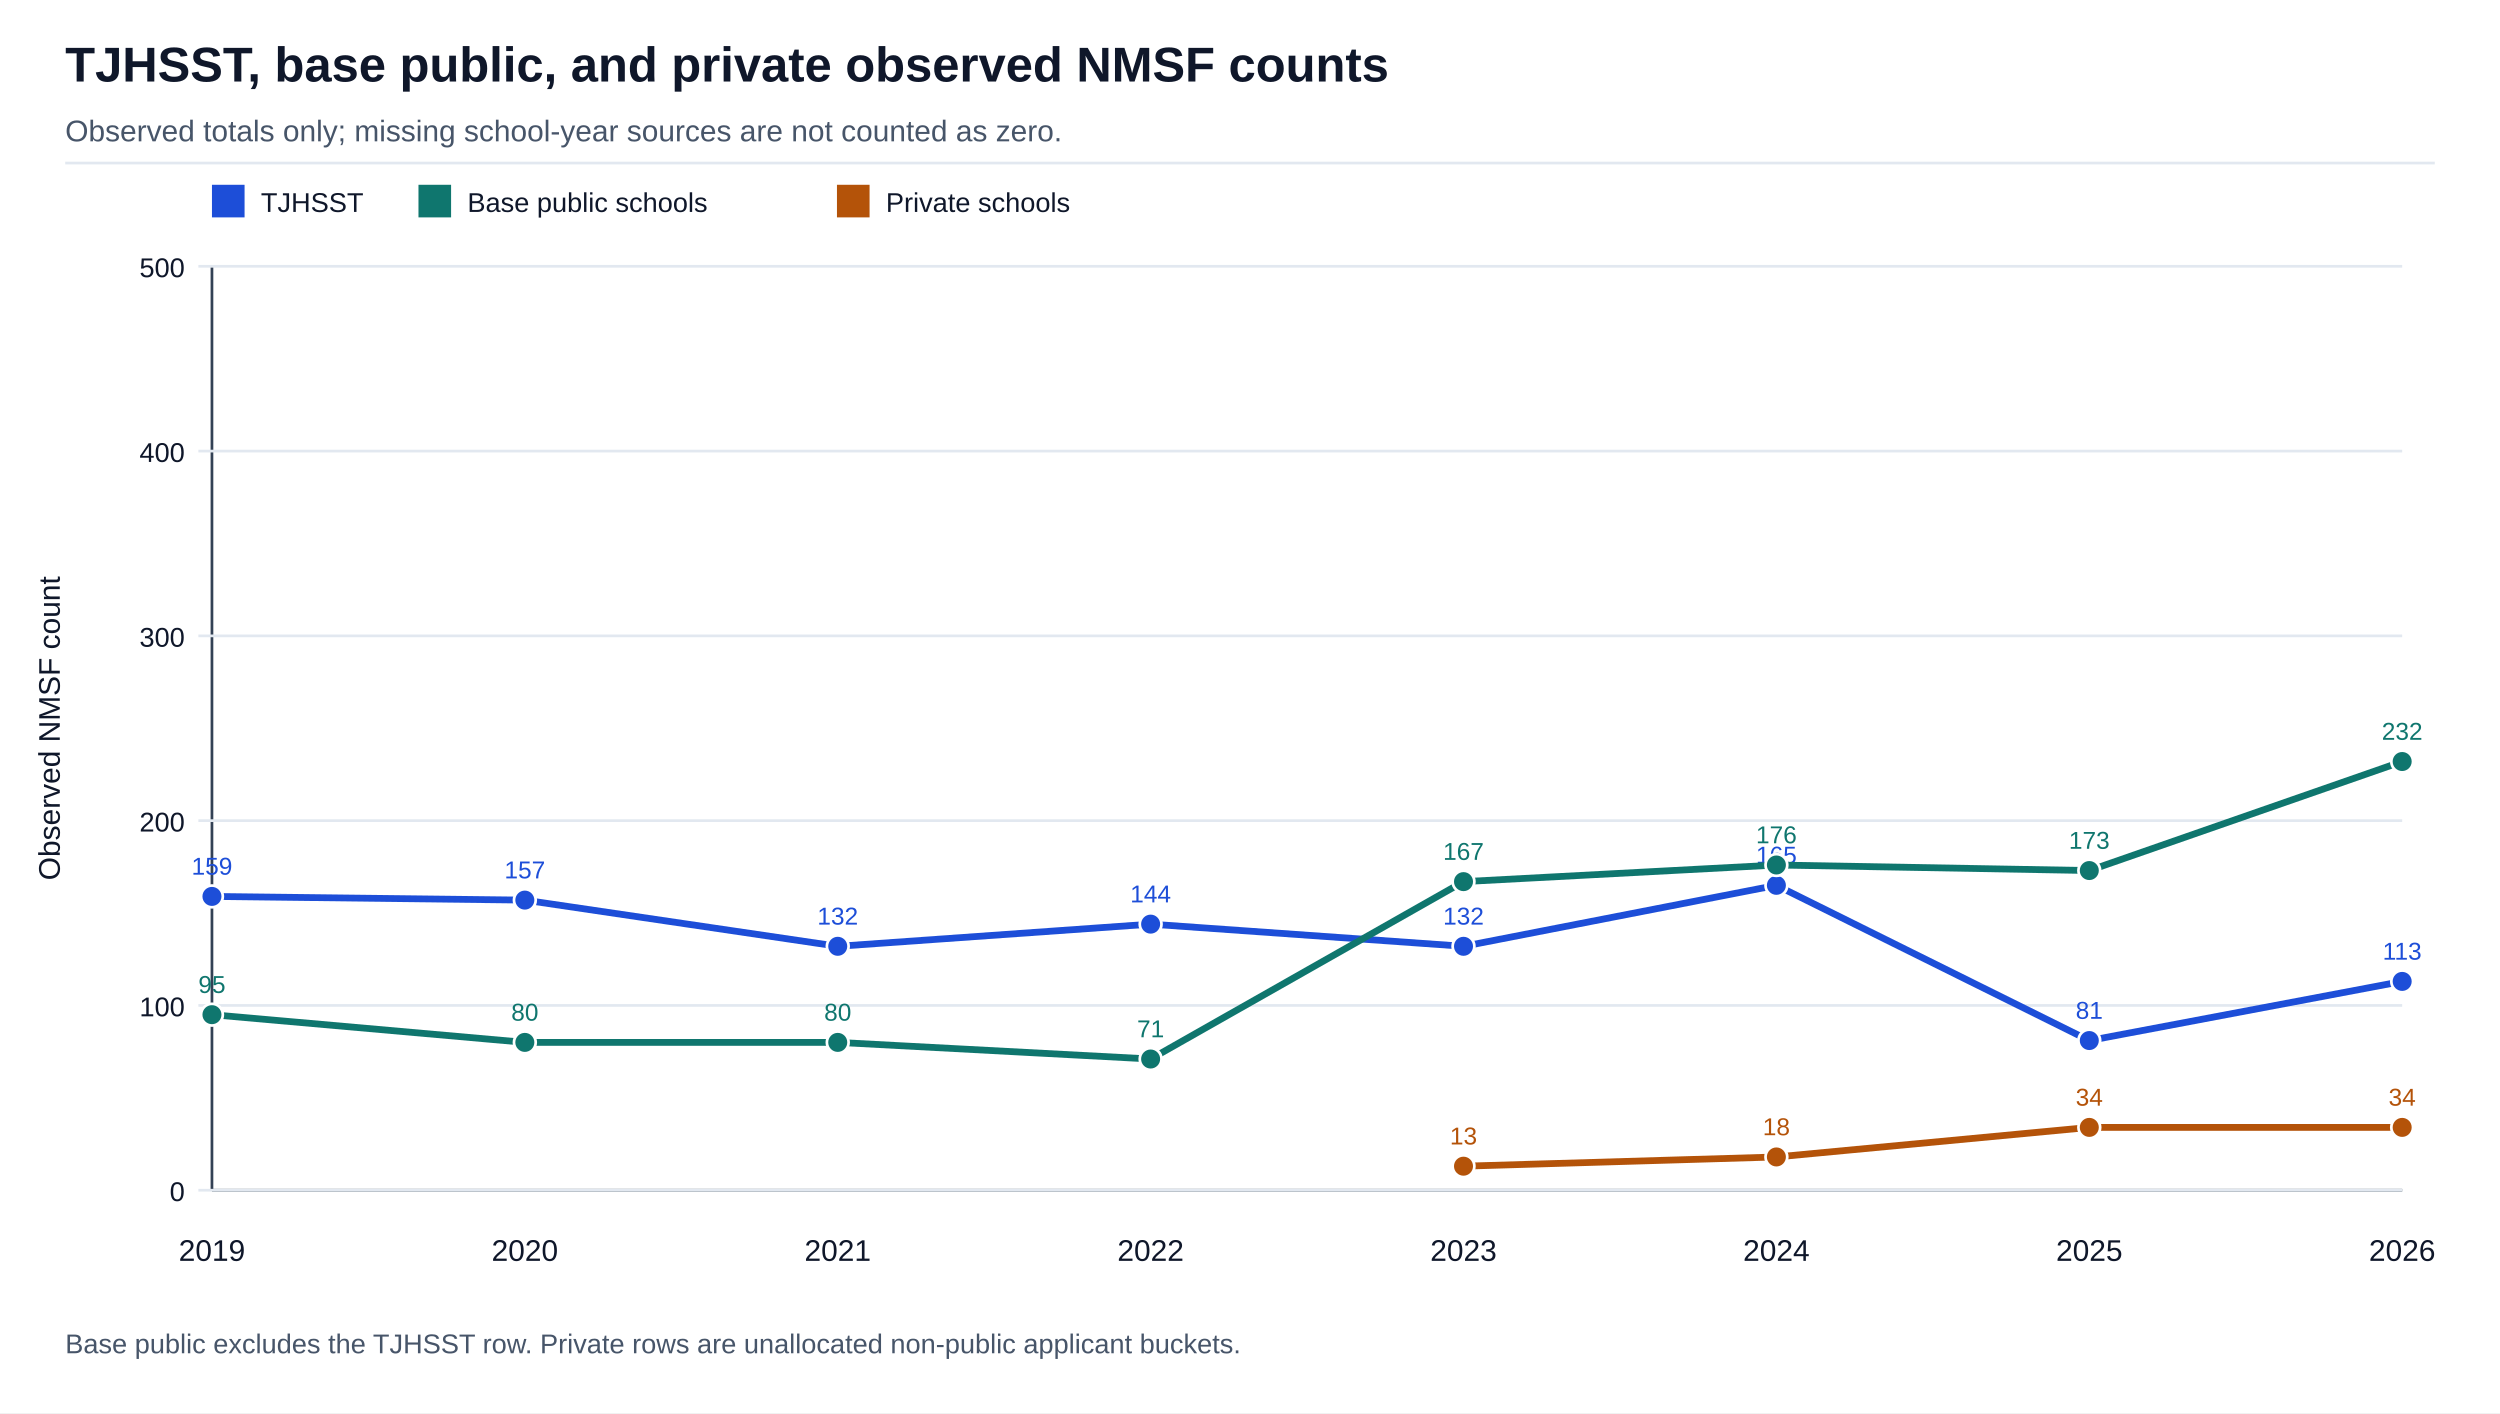
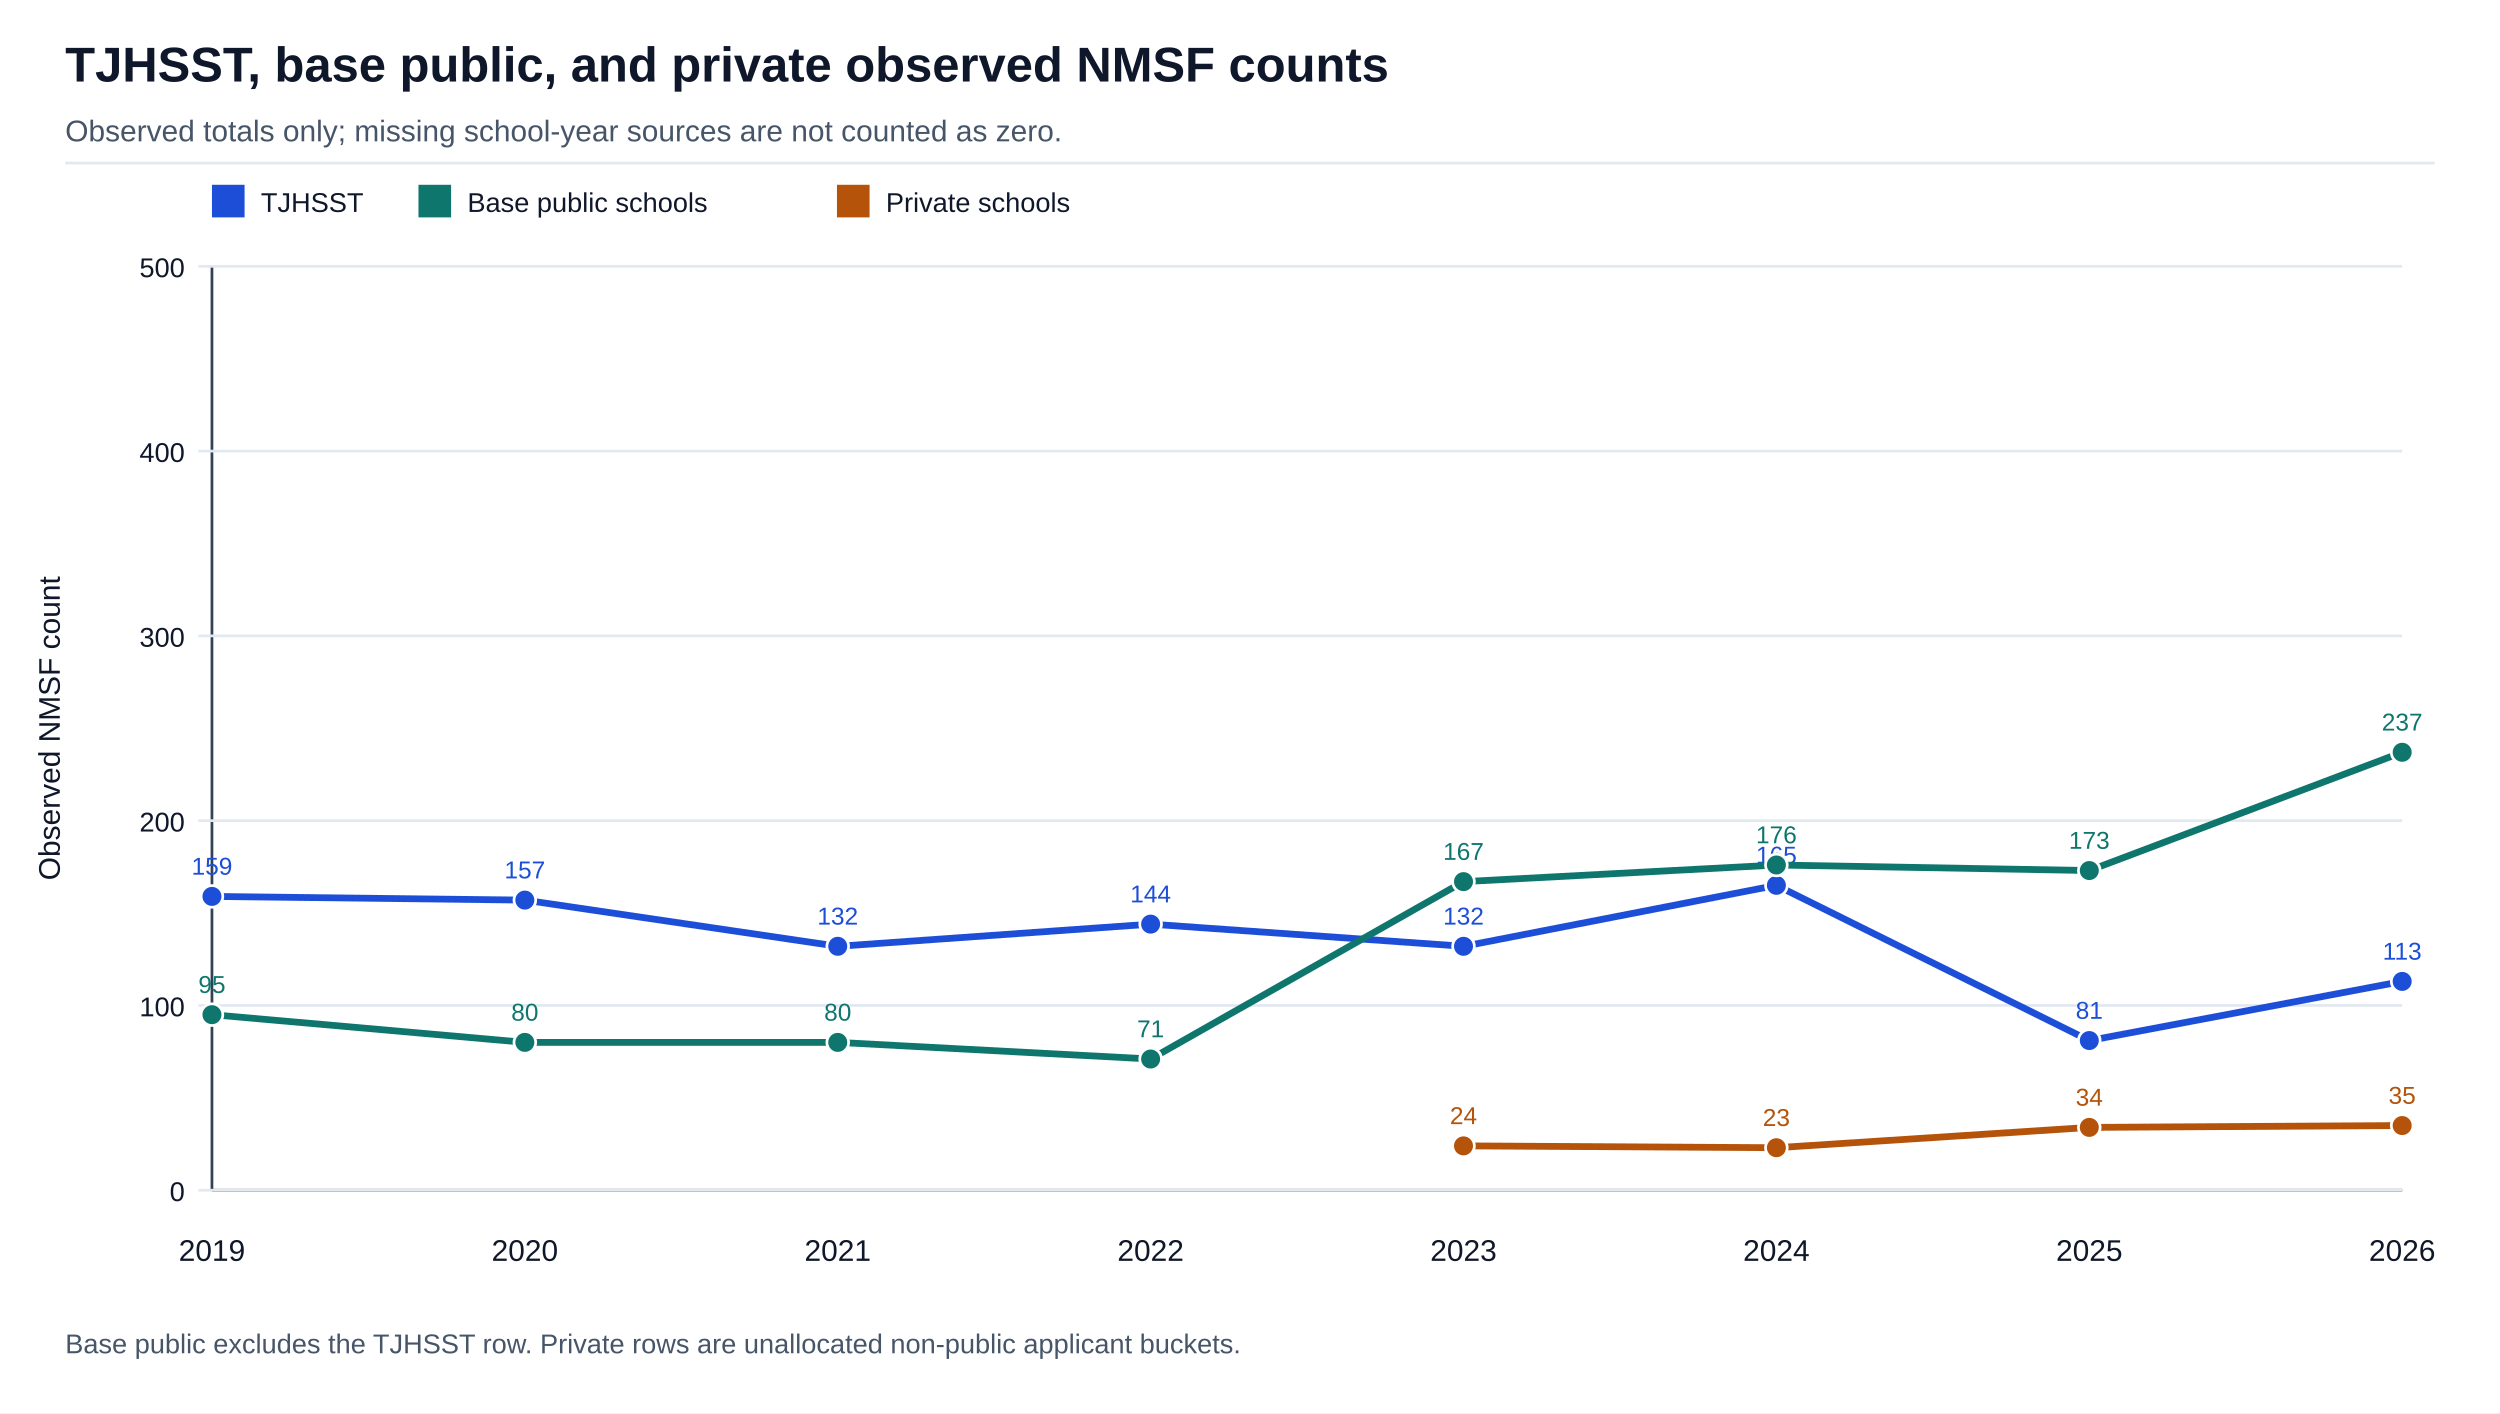
<svg xmlns="http://www.w3.org/2000/svg" width="920" height="520" viewBox="0 0 920 520" role="img">
  <rect width="100%" height="100%" fill="#ffffff" />
  <text x="24.00" y="30.00" font-family="Arial, Helvetica, sans-serif" font-size="18" font-weight="700" fill="#0f172a" text-anchor="start">TJHSST, base public, and private observed NMSF counts</text>
  <text x="24.00" y="52.00" font-family="Arial, Helvetica, sans-serif" font-size="11" font-weight="400" fill="#475569" text-anchor="start">Observed totals only; missing school-year sources are not counted as zero.</text>
  <line x1="24" y1="60" x2="896" y2="60" stroke="#e2e8f0" />
  <line x1="78" y1="438" x2="884" y2="438" stroke="#334155" />
  <line x1="78" y1="98" x2="78" y2="438" stroke="#334155" />
  <line x1="73" y1="438.00" x2="884" y2="438.00" stroke="#e2e8f0" />
  <text x="68.00" y="442.00" font-family="Arial, Helvetica, sans-serif" font-size="10" font-weight="400" fill="#0f172a" text-anchor="end">0</text>
  <line x1="73" y1="370.00" x2="884" y2="370.00" stroke="#e2e8f0" />
  <text x="68.00" y="374.00" font-family="Arial, Helvetica, sans-serif" font-size="10" font-weight="400" fill="#0f172a" text-anchor="end">100</text>
  <line x1="73" y1="302.00" x2="884" y2="302.00" stroke="#e2e8f0" />
  <text x="68.00" y="306.00" font-family="Arial, Helvetica, sans-serif" font-size="10" font-weight="400" fill="#0f172a" text-anchor="end">200</text>
  <line x1="73" y1="234.00" x2="884" y2="234.00" stroke="#e2e8f0" />
  <text x="68.00" y="238.00" font-family="Arial, Helvetica, sans-serif" font-size="10" font-weight="400" fill="#0f172a" text-anchor="end">300</text>
  <line x1="73" y1="166.00" x2="884" y2="166.00" stroke="#e2e8f0" />
  <text x="68.00" y="170.00" font-family="Arial, Helvetica, sans-serif" font-size="10" font-weight="400" fill="#0f172a" text-anchor="end">400</text>
  <line x1="73" y1="98.00" x2="884" y2="98.00" stroke="#e2e8f0" />
  <text x="68.00" y="102.00" font-family="Arial, Helvetica, sans-serif" font-size="10" font-weight="400" fill="#0f172a" text-anchor="end">500</text>
  <text x="22.00" y="268.00" font-family="Arial, Helvetica, sans-serif" font-size="11" font-weight="400" fill="#0f172a" text-anchor="middle" transform="rotate(-90 22.00 268.00)">Observed NMSF count</text>
  <text x="78.00" y="464.00" font-family="Arial, Helvetica, sans-serif" font-size="11" font-weight="400" fill="#0f172a" text-anchor="middle">2019</text>
  <text x="193.14" y="464.00" font-family="Arial, Helvetica, sans-serif" font-size="11" font-weight="400" fill="#0f172a" text-anchor="middle">2020</text>
  <text x="308.29" y="464.00" font-family="Arial, Helvetica, sans-serif" font-size="11" font-weight="400" fill="#0f172a" text-anchor="middle">2021</text>
  <text x="423.43" y="464.00" font-family="Arial, Helvetica, sans-serif" font-size="11" font-weight="400" fill="#0f172a" text-anchor="middle">2022</text>
  <text x="538.57" y="464.00" font-family="Arial, Helvetica, sans-serif" font-size="11" font-weight="400" fill="#0f172a" text-anchor="middle">2023</text>
  <text x="653.71" y="464.00" font-family="Arial, Helvetica, sans-serif" font-size="11" font-weight="400" fill="#0f172a" text-anchor="middle">2024</text>
  <text x="768.86" y="464.00" font-family="Arial, Helvetica, sans-serif" font-size="11" font-weight="400" fill="#0f172a" text-anchor="middle">2025</text>
  <text x="884.00" y="464.00" font-family="Arial, Helvetica, sans-serif" font-size="11" font-weight="400" fill="#0f172a" text-anchor="middle">2026</text>
  <rect x="78" y="68" width="12" height="12" fill="#1d4ed8" />
  <text x="96.00" y="78.00" font-family="Arial, Helvetica, sans-serif" font-size="10" font-weight="400" fill="#0f172a" text-anchor="start">TJHSST</text>
  <polyline points="78.00,329.88 193.14,331.24 308.29,348.24 423.43,340.08 538.57,348.24 653.71,325.80 768.86,382.92 884.00,361.16" fill="none" stroke="#1d4ed8" stroke-width="2.5" stroke-linejoin="round" stroke-linecap="round" />
  <circle cx="78.00" cy="329.88" r="4" fill="#1d4ed8" stroke="#ffffff" />
  <text x="78.00" y="321.88" font-family="Arial, Helvetica, sans-serif" font-size="9" font-weight="400" fill="#1d4ed8" text-anchor="middle">159</text>
  <circle cx="193.14" cy="331.24" r="4" fill="#1d4ed8" stroke="#ffffff" />
  <text x="193.14" y="323.24" font-family="Arial, Helvetica, sans-serif" font-size="9" font-weight="400" fill="#1d4ed8" text-anchor="middle">157</text>
  <circle cx="308.29" cy="348.24" r="4" fill="#1d4ed8" stroke="#ffffff" />
  <text x="308.29" y="340.24" font-family="Arial, Helvetica, sans-serif" font-size="9" font-weight="400" fill="#1d4ed8" text-anchor="middle">132</text>
  <circle cx="423.43" cy="340.08" r="4" fill="#1d4ed8" stroke="#ffffff" />
  <text x="423.43" y="332.08" font-family="Arial, Helvetica, sans-serif" font-size="9" font-weight="400" fill="#1d4ed8" text-anchor="middle">144</text>
  <circle cx="538.57" cy="348.24" r="4" fill="#1d4ed8" stroke="#ffffff" />
  <text x="538.57" y="340.24" font-family="Arial, Helvetica, sans-serif" font-size="9" font-weight="400" fill="#1d4ed8" text-anchor="middle">132</text>
  <circle cx="653.71" cy="325.80" r="4" fill="#1d4ed8" stroke="#ffffff" />
  <text x="653.71" y="317.80" font-family="Arial, Helvetica, sans-serif" font-size="9" font-weight="400" fill="#1d4ed8" text-anchor="middle">165</text>
  <circle cx="768.86" cy="382.92" r="4" fill="#1d4ed8" stroke="#ffffff" />
  <text x="768.86" y="374.92" font-family="Arial, Helvetica, sans-serif" font-size="9" font-weight="400" fill="#1d4ed8" text-anchor="middle">81</text>
  <circle cx="884.00" cy="361.16" r="4" fill="#1d4ed8" stroke="#ffffff" />
  <text x="884.00" y="353.16" font-family="Arial, Helvetica, sans-serif" font-size="9" font-weight="400" fill="#1d4ed8" text-anchor="middle">113</text>
  <rect x="154" y="68" width="12" height="12" fill="#0f766e" />
  <text x="172.00" y="78.00" font-family="Arial, Helvetica, sans-serif" font-size="10" font-weight="400" fill="#0f172a" text-anchor="start">Base public schools</text>
-   <polyline points="78.00,373.40 193.14,383.60 308.29,383.60 423.43,389.72 538.57,324.44 653.71,318.32 768.86,320.36 884.00,280.24" fill="none" stroke="#0f766e" stroke-width="2.5" stroke-linejoin="round" stroke-linecap="round" />
+   <polyline points="78.00,373.40 193.14,383.60 308.29,383.60 423.43,389.72 538.57,324.44 653.71,318.32 768.86,320.36 884.00,276.84" fill="none" stroke="#0f766e" stroke-width="2.5" stroke-linejoin="round" stroke-linecap="round" />
  <circle cx="78.00" cy="373.40" r="4" fill="#0f766e" stroke="#ffffff" />
  <text x="78.00" y="365.40" font-family="Arial, Helvetica, sans-serif" font-size="9" font-weight="400" fill="#0f766e" text-anchor="middle">95</text>
  <circle cx="193.14" cy="383.60" r="4" fill="#0f766e" stroke="#ffffff" />
  <text x="193.14" y="375.60" font-family="Arial, Helvetica, sans-serif" font-size="9" font-weight="400" fill="#0f766e" text-anchor="middle">80</text>
  <circle cx="308.29" cy="383.60" r="4" fill="#0f766e" stroke="#ffffff" />
  <text x="308.29" y="375.60" font-family="Arial, Helvetica, sans-serif" font-size="9" font-weight="400" fill="#0f766e" text-anchor="middle">80</text>
  <circle cx="423.43" cy="389.72" r="4" fill="#0f766e" stroke="#ffffff" />
  <text x="423.43" y="381.72" font-family="Arial, Helvetica, sans-serif" font-size="9" font-weight="400" fill="#0f766e" text-anchor="middle">71</text>
  <circle cx="538.57" cy="324.44" r="4" fill="#0f766e" stroke="#ffffff" />
  <text x="538.57" y="316.44" font-family="Arial, Helvetica, sans-serif" font-size="9" font-weight="400" fill="#0f766e" text-anchor="middle">167</text>
  <circle cx="653.71" cy="318.32" r="4" fill="#0f766e" stroke="#ffffff" />
  <text x="653.71" y="310.32" font-family="Arial, Helvetica, sans-serif" font-size="9" font-weight="400" fill="#0f766e" text-anchor="middle">176</text>
  <circle cx="768.86" cy="320.36" r="4" fill="#0f766e" stroke="#ffffff" />
  <text x="768.86" y="312.36" font-family="Arial, Helvetica, sans-serif" font-size="9" font-weight="400" fill="#0f766e" text-anchor="middle">173</text>
-   <circle cx="884.00" cy="280.24" r="4" fill="#0f766e" stroke="#ffffff" />
-   <text x="884.00" y="272.24" font-family="Arial, Helvetica, sans-serif" font-size="9" font-weight="400" fill="#0f766e" text-anchor="middle">232</text>
+   <circle cx="884.00" cy="276.84" r="4" fill="#0f766e" stroke="#ffffff" />
+   <text x="884.00" y="268.84" font-family="Arial, Helvetica, sans-serif" font-size="9" font-weight="400" fill="#0f766e" text-anchor="middle">237</text>
  <rect x="308" y="68" width="12" height="12" fill="#b45309" />
  <text x="326.00" y="78.00" font-family="Arial, Helvetica, sans-serif" font-size="10" font-weight="400" fill="#0f172a" text-anchor="start">Private schools</text>
-   <polyline points="538.57,429.16 653.71,425.76 768.86,414.88 884.00,414.88" fill="none" stroke="#b45309" stroke-width="2.5" stroke-linejoin="round" stroke-linecap="round" />
-   <circle cx="538.57" cy="429.16" r="4" fill="#b45309" stroke="#ffffff" />
-   <text x="538.57" y="421.16" font-family="Arial, Helvetica, sans-serif" font-size="9" font-weight="400" fill="#b45309" text-anchor="middle">13</text>
-   <circle cx="653.71" cy="425.76" r="4" fill="#b45309" stroke="#ffffff" />
-   <text x="653.71" y="417.76" font-family="Arial, Helvetica, sans-serif" font-size="9" font-weight="400" fill="#b45309" text-anchor="middle">18</text>
+   <polyline points="538.57,421.68 653.71,422.36 768.86,414.88 884.00,414.20" fill="none" stroke="#b45309" stroke-width="2.5" stroke-linejoin="round" stroke-linecap="round" />
+   <circle cx="538.57" cy="421.68" r="4" fill="#b45309" stroke="#ffffff" />
+   <text x="538.57" y="413.68" font-family="Arial, Helvetica, sans-serif" font-size="9" font-weight="400" fill="#b45309" text-anchor="middle">24</text>
+   <circle cx="653.71" cy="422.36" r="4" fill="#b45309" stroke="#ffffff" />
+   <text x="653.71" y="414.36" font-family="Arial, Helvetica, sans-serif" font-size="9" font-weight="400" fill="#b45309" text-anchor="middle">23</text>
  <circle cx="768.86" cy="414.88" r="4" fill="#b45309" stroke="#ffffff" />
  <text x="768.86" y="406.88" font-family="Arial, Helvetica, sans-serif" font-size="9" font-weight="400" fill="#b45309" text-anchor="middle">34</text>
-   <circle cx="884.00" cy="414.88" r="4" fill="#b45309" stroke="#ffffff" />
-   <text x="884.00" y="406.88" font-family="Arial, Helvetica, sans-serif" font-size="9" font-weight="400" fill="#b45309" text-anchor="middle">34</text>
+   <circle cx="884.00" cy="414.20" r="4" fill="#b45309" stroke="#ffffff" />
+   <text x="884.00" y="406.20" font-family="Arial, Helvetica, sans-serif" font-size="9" font-weight="400" fill="#b45309" text-anchor="middle">35</text>
  <text x="24.00" y="498.00" font-family="Arial, Helvetica, sans-serif" font-size="10" font-weight="400" fill="#475569" text-anchor="start">Base public excludes the TJHSST row. Private rows are unallocated non-public applicant buckets.</text>
</svg>
